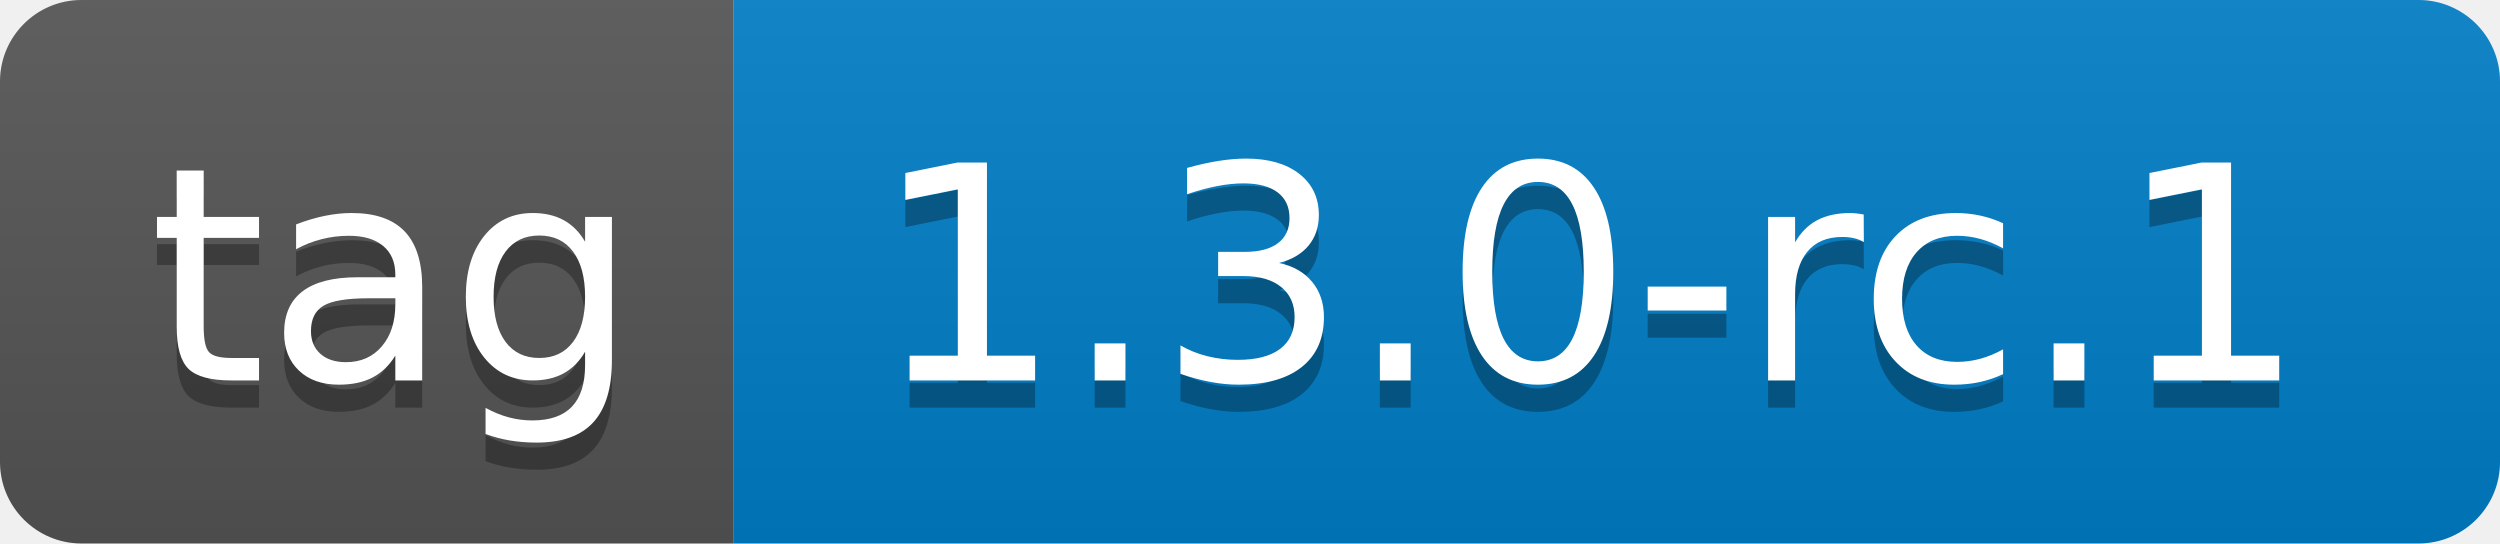
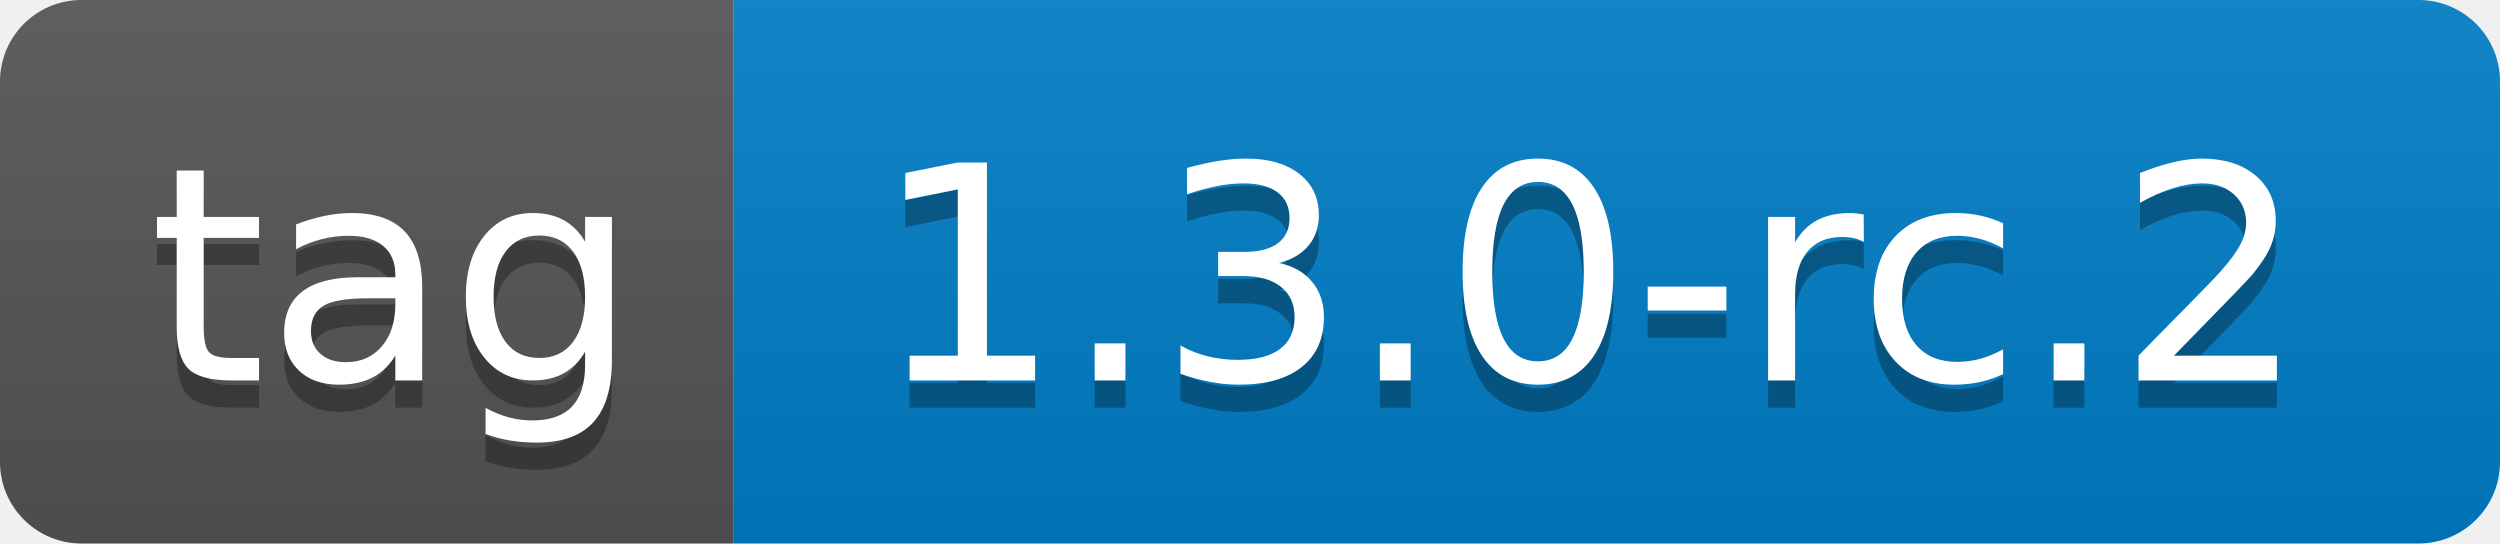
- <svg xmlns="http://www.w3.org/2000/svg" width="92" height="20" role="img" aria-label="tag: 1.3.0-rc.1">
+ <svg xmlns="http://www.w3.org/2000/svg" width="92" height="20" role="img" aria-label="tag: 1.3.0-rc.2">
  <linearGradient id="s" x2="0" y2="100%">
    <stop offset="0" stop-color="#bbb" stop-opacity=".1" />
    <stop offset="1" stop-opacity=".1" />
  </linearGradient>
  <clipPath id="r">
    <rect width="92" height="20" rx="3" fill="#fff" />
  </clipPath>
  <g clip-path="url(#r)">
    <rect width="27" height="20" fill="#555" />
    <rect x="27" width="65" height="20" fill="#007ec6" />
    <rect width="92" height="20" fill="url(#s)" />
  </g>
  <g fill="#fff" text-anchor="middle" font-family="Verdana,Geneva,DejaVu Sans,sans-serif" text-rendering="geometricPrecision" font-size="110">
    <text aria-hidden="true" x="145" y="150" fill="#010101" fill-opacity=".3" transform="scale(.1)" textLength="170">tag</text>
    <text x="145" y="140" transform="scale(.1)" fill="#fff" textLength="170">tag</text>
-     <text aria-hidden="true" x="585" y="150" fill="#010101" fill-opacity=".3" transform="scale(.1)" textLength="550">1.3.0-rc.1</text>
-     <text x="585" y="140" transform="scale(.1)" fill="#fff" textLength="550">1.3.0-rc.1</text>
+     <text aria-hidden="true" x="585" y="150" fill="#010101" fill-opacity=".3" transform="scale(.1)" textLength="550">1.3.0-rc.2</text>
+     <text x="585" y="140" transform="scale(.1)" fill="#fff" textLength="550">1.3.0-rc.2</text>
  </g>
</svg>
